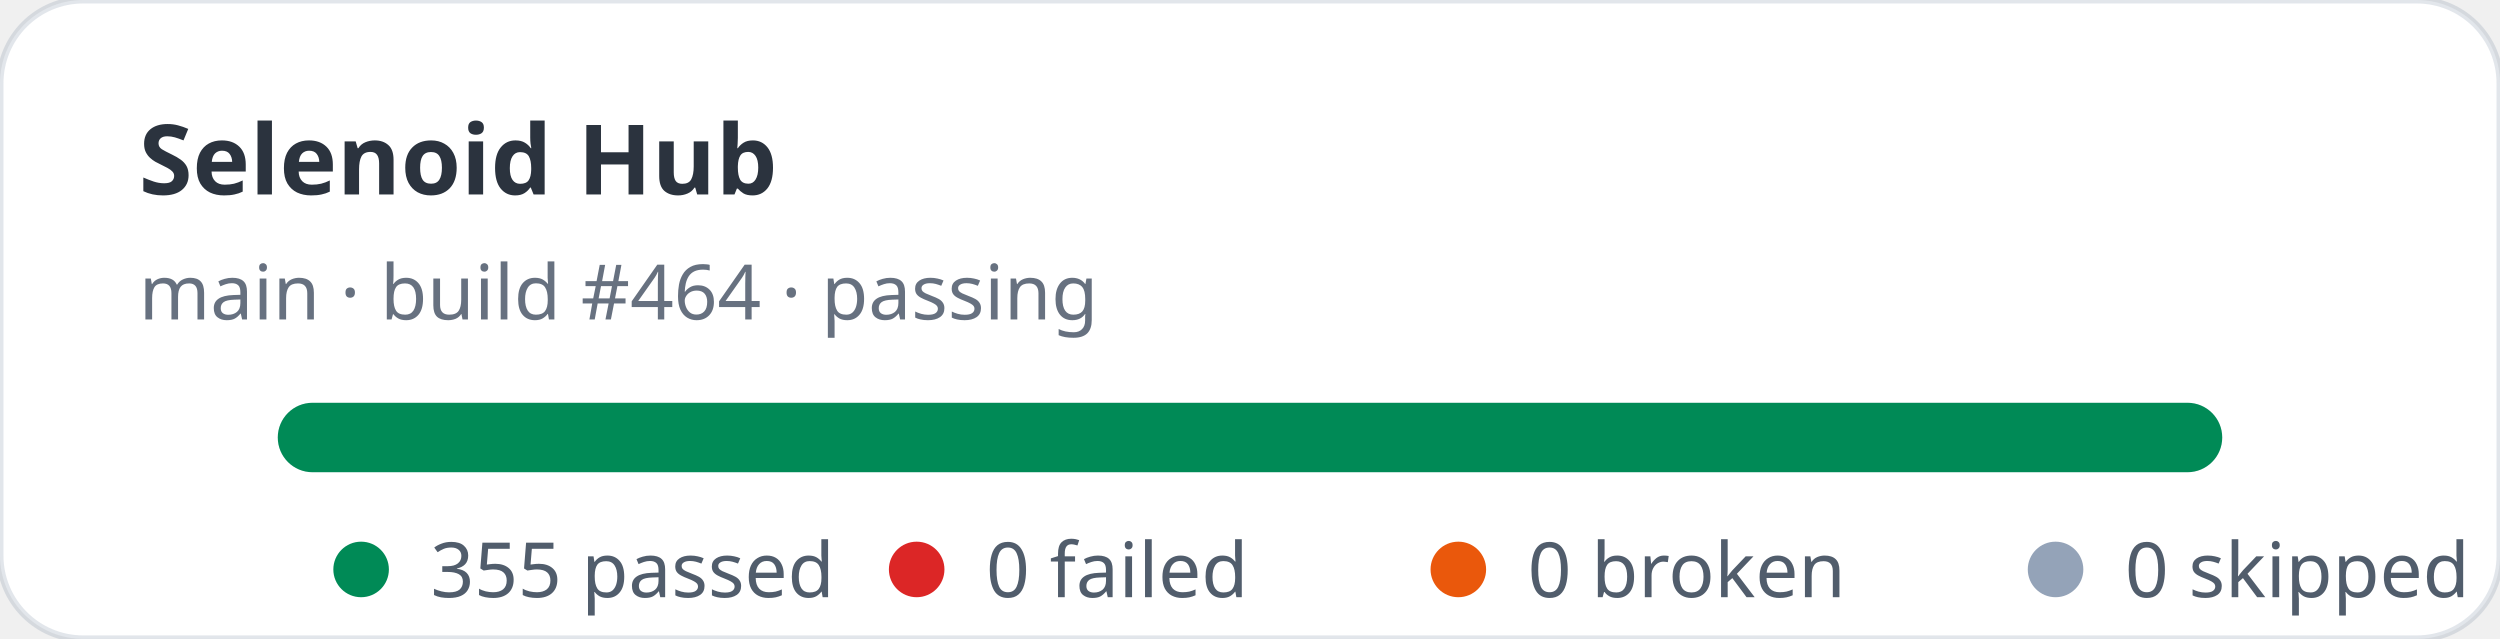
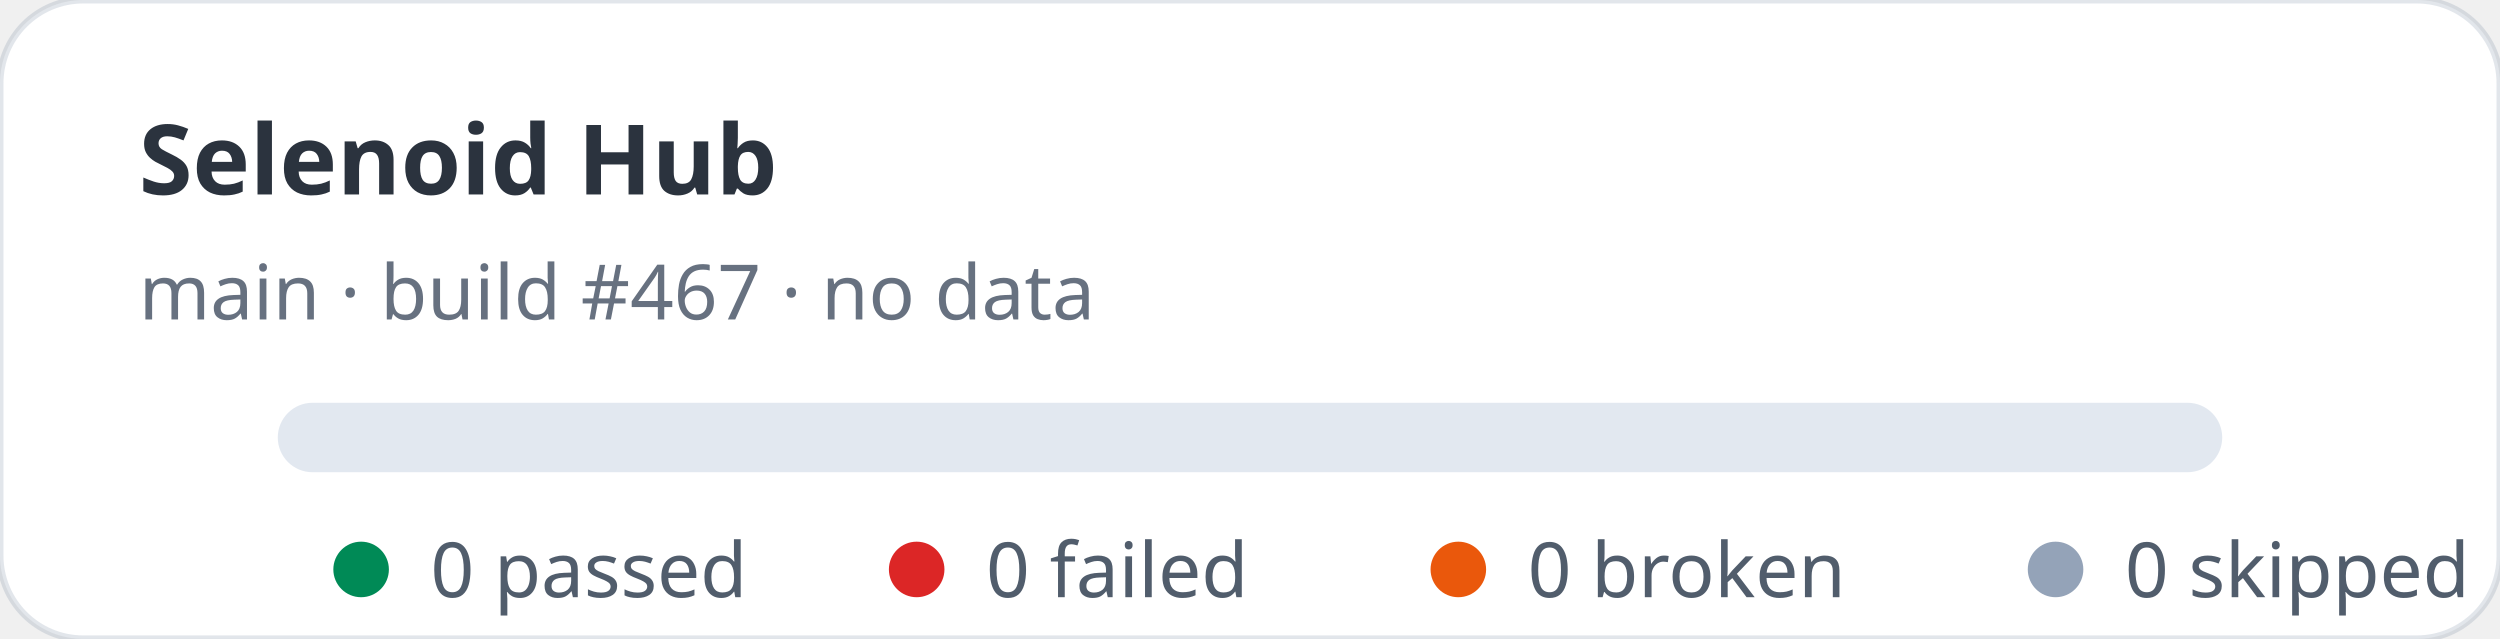
- <svg xmlns="http://www.w3.org/2000/svg" width="360" height="92" viewBox="0 0 360 92" role="img" aria-label="Selenoid Hub stats: 355 passed, 0 failed">
+ <svg xmlns="http://www.w3.org/2000/svg" width="360" height="92" viewBox="0 0 360 92" role="img" aria-label="Selenoid Hub stats: 0 passed, 0 failed">
  <rect width="360" height="92" rx="12" fill="#ffffff" stroke="rgba(11,48,86,0.12)" />
  <text x="20" y="28" fill="rgba(1,10,24,0.83)" font-family="ui-sans-serif,system-ui,sans-serif" font-size="14" font-weight="700">Selenoid Hub</text>
-   <text x="20" y="46" fill="rgba(2,19,44,0.6)" font-family="ui-sans-serif,system-ui,sans-serif" font-size="11">main · build #464 · passing</text>
+   <text x="20" y="46" fill="rgba(2,19,44,0.6)" font-family="ui-sans-serif,system-ui,sans-serif" font-size="11">main · build #467 · no data</text>
  <rect x="40" y="58" width="280" height="10" rx="5" fill="#e2e8f0" />
-   <rect x="40" y="58" width="280" height="10" rx="5" fill="#008a56" />
  <g font-family="ui-sans-serif,system-ui,sans-serif" font-size="11" fill="rgba(1,18,40,0.68)">
    <circle cx="52" cy="82" r="4" fill="#008a56" />
-     <text x="62" y="86">355 passed</text>
+     <text x="62" y="86">0 passed</text>
    <circle cx="132" cy="82" r="4" fill="#dc2626" />
    <text x="142" y="86">0 failed</text>
    <circle cx="210" cy="82" r="4" fill="#ea580c" />
    <text x="220" y="86">0 broken</text>
    <circle cx="296" cy="82" r="4" fill="#94a3b8" />
    <text x="306" y="86">0 skipped</text>
  </g>
</svg>
